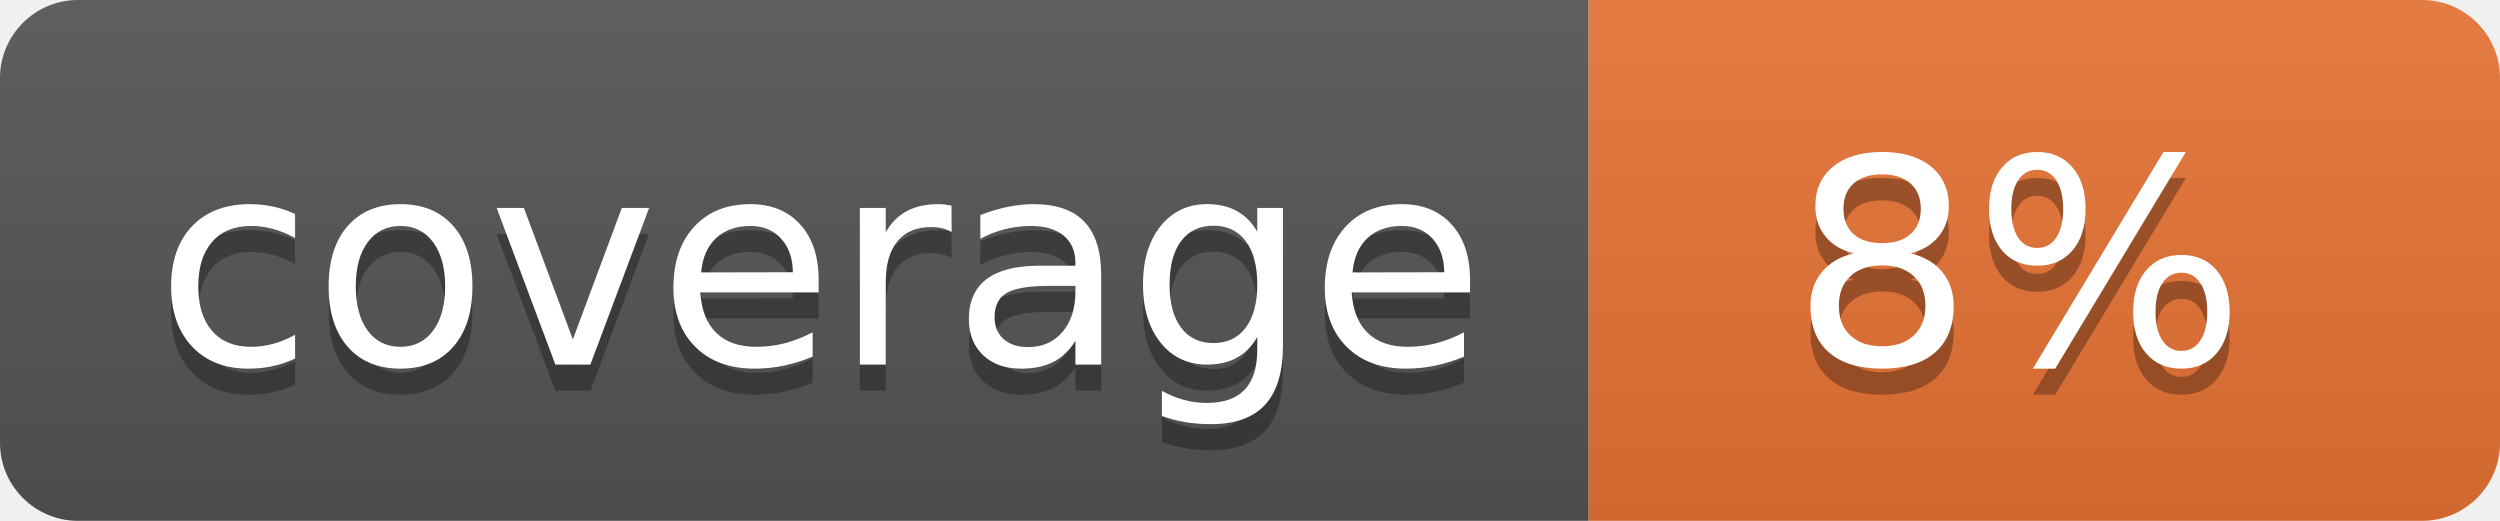
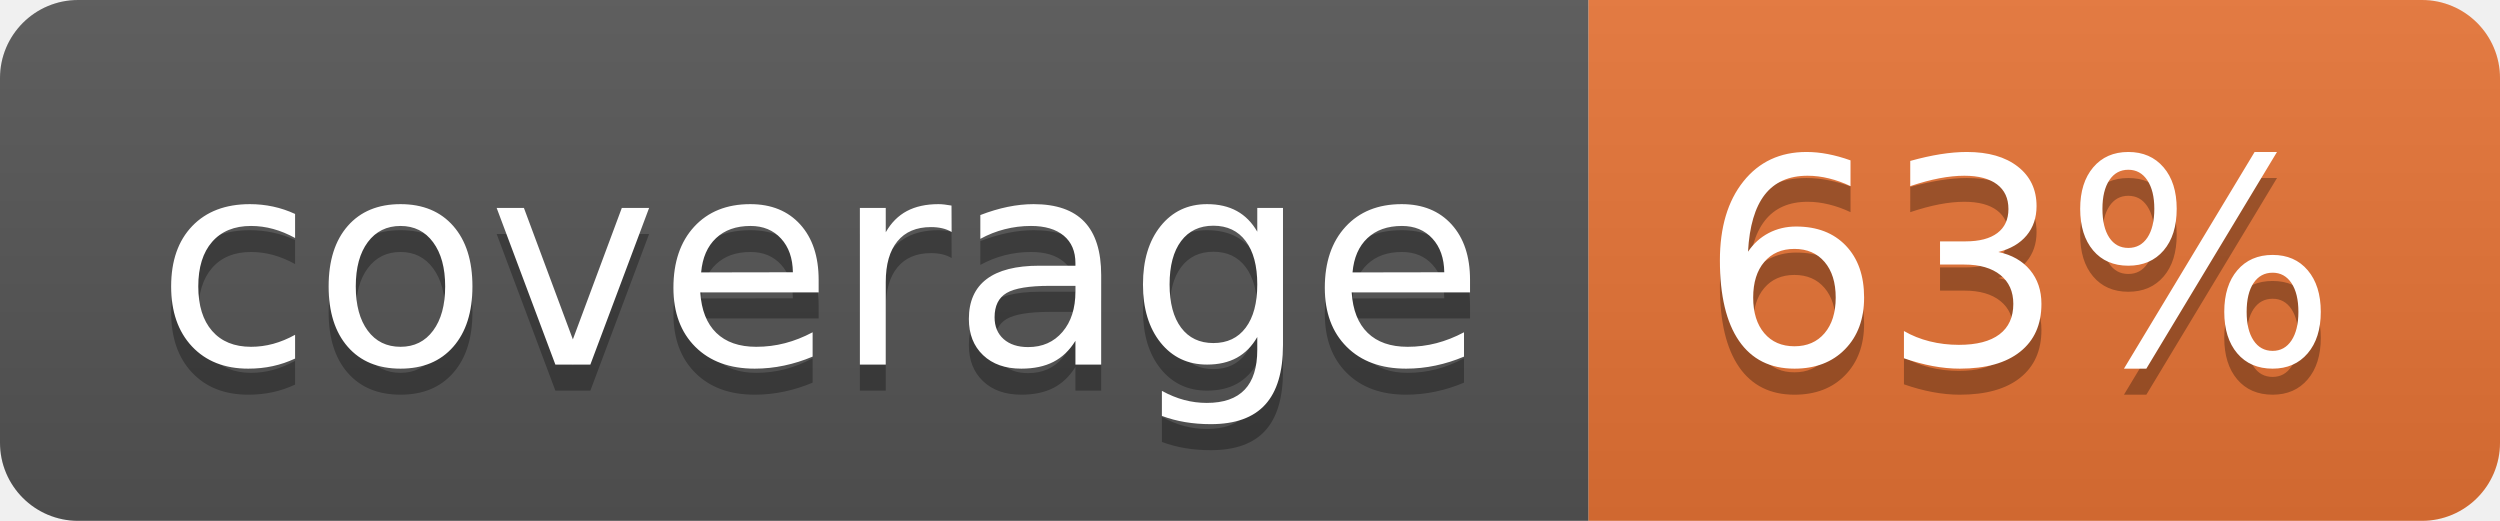
<svg xmlns="http://www.w3.org/2000/svg" width="96" height="20">
  <linearGradient id="b" x2="0" y2="100%">
    <stop offset="0" stop-color="#bbb" stop-opacity=".1" />
    <stop offset="1" stop-opacity=".1" />
  </linearGradient>
  <clipPath id="a">
    <rect width="96" height="20" rx="3" fill="#fff" />
  </clipPath>
  <g clip-path="url(#a)">
    <path fill="#555" d="M0 0h61v20H0z" />
    <path fill="#E87435" d="M61 0h35v20H61z" />
    <path fill="url(#b)" d="M0 0h96v20H0z" />
  </g>
  <g fill="#fff" text-anchor="middle" font-family="DejaVu Sans,Verdana,Geneva,sans-serif" font-size="110">
    <text x="315" y="150" fill="#010101" fill-opacity=".3" transform="scale(.1)" textLength="510">coverage</text>
    <text x="315" y="140" transform="scale(.1)" textLength="510">coverage</text>
-     <text x="775" y="150" fill="#010101" fill-opacity=".3" transform="scale(.1)" textLength="250">8%</text>
-     <text x="775" y="140" transform="scale(.1)" textLength="250">8%</text>
+     <text x="775" y="150" fill="#010101" fill-opacity=".3" transform="scale(.1)" textLength="250">63%</text>
+     <text x="775" y="140" transform="scale(.1)" textLength="250">63%</text>
  </g>
</svg>
